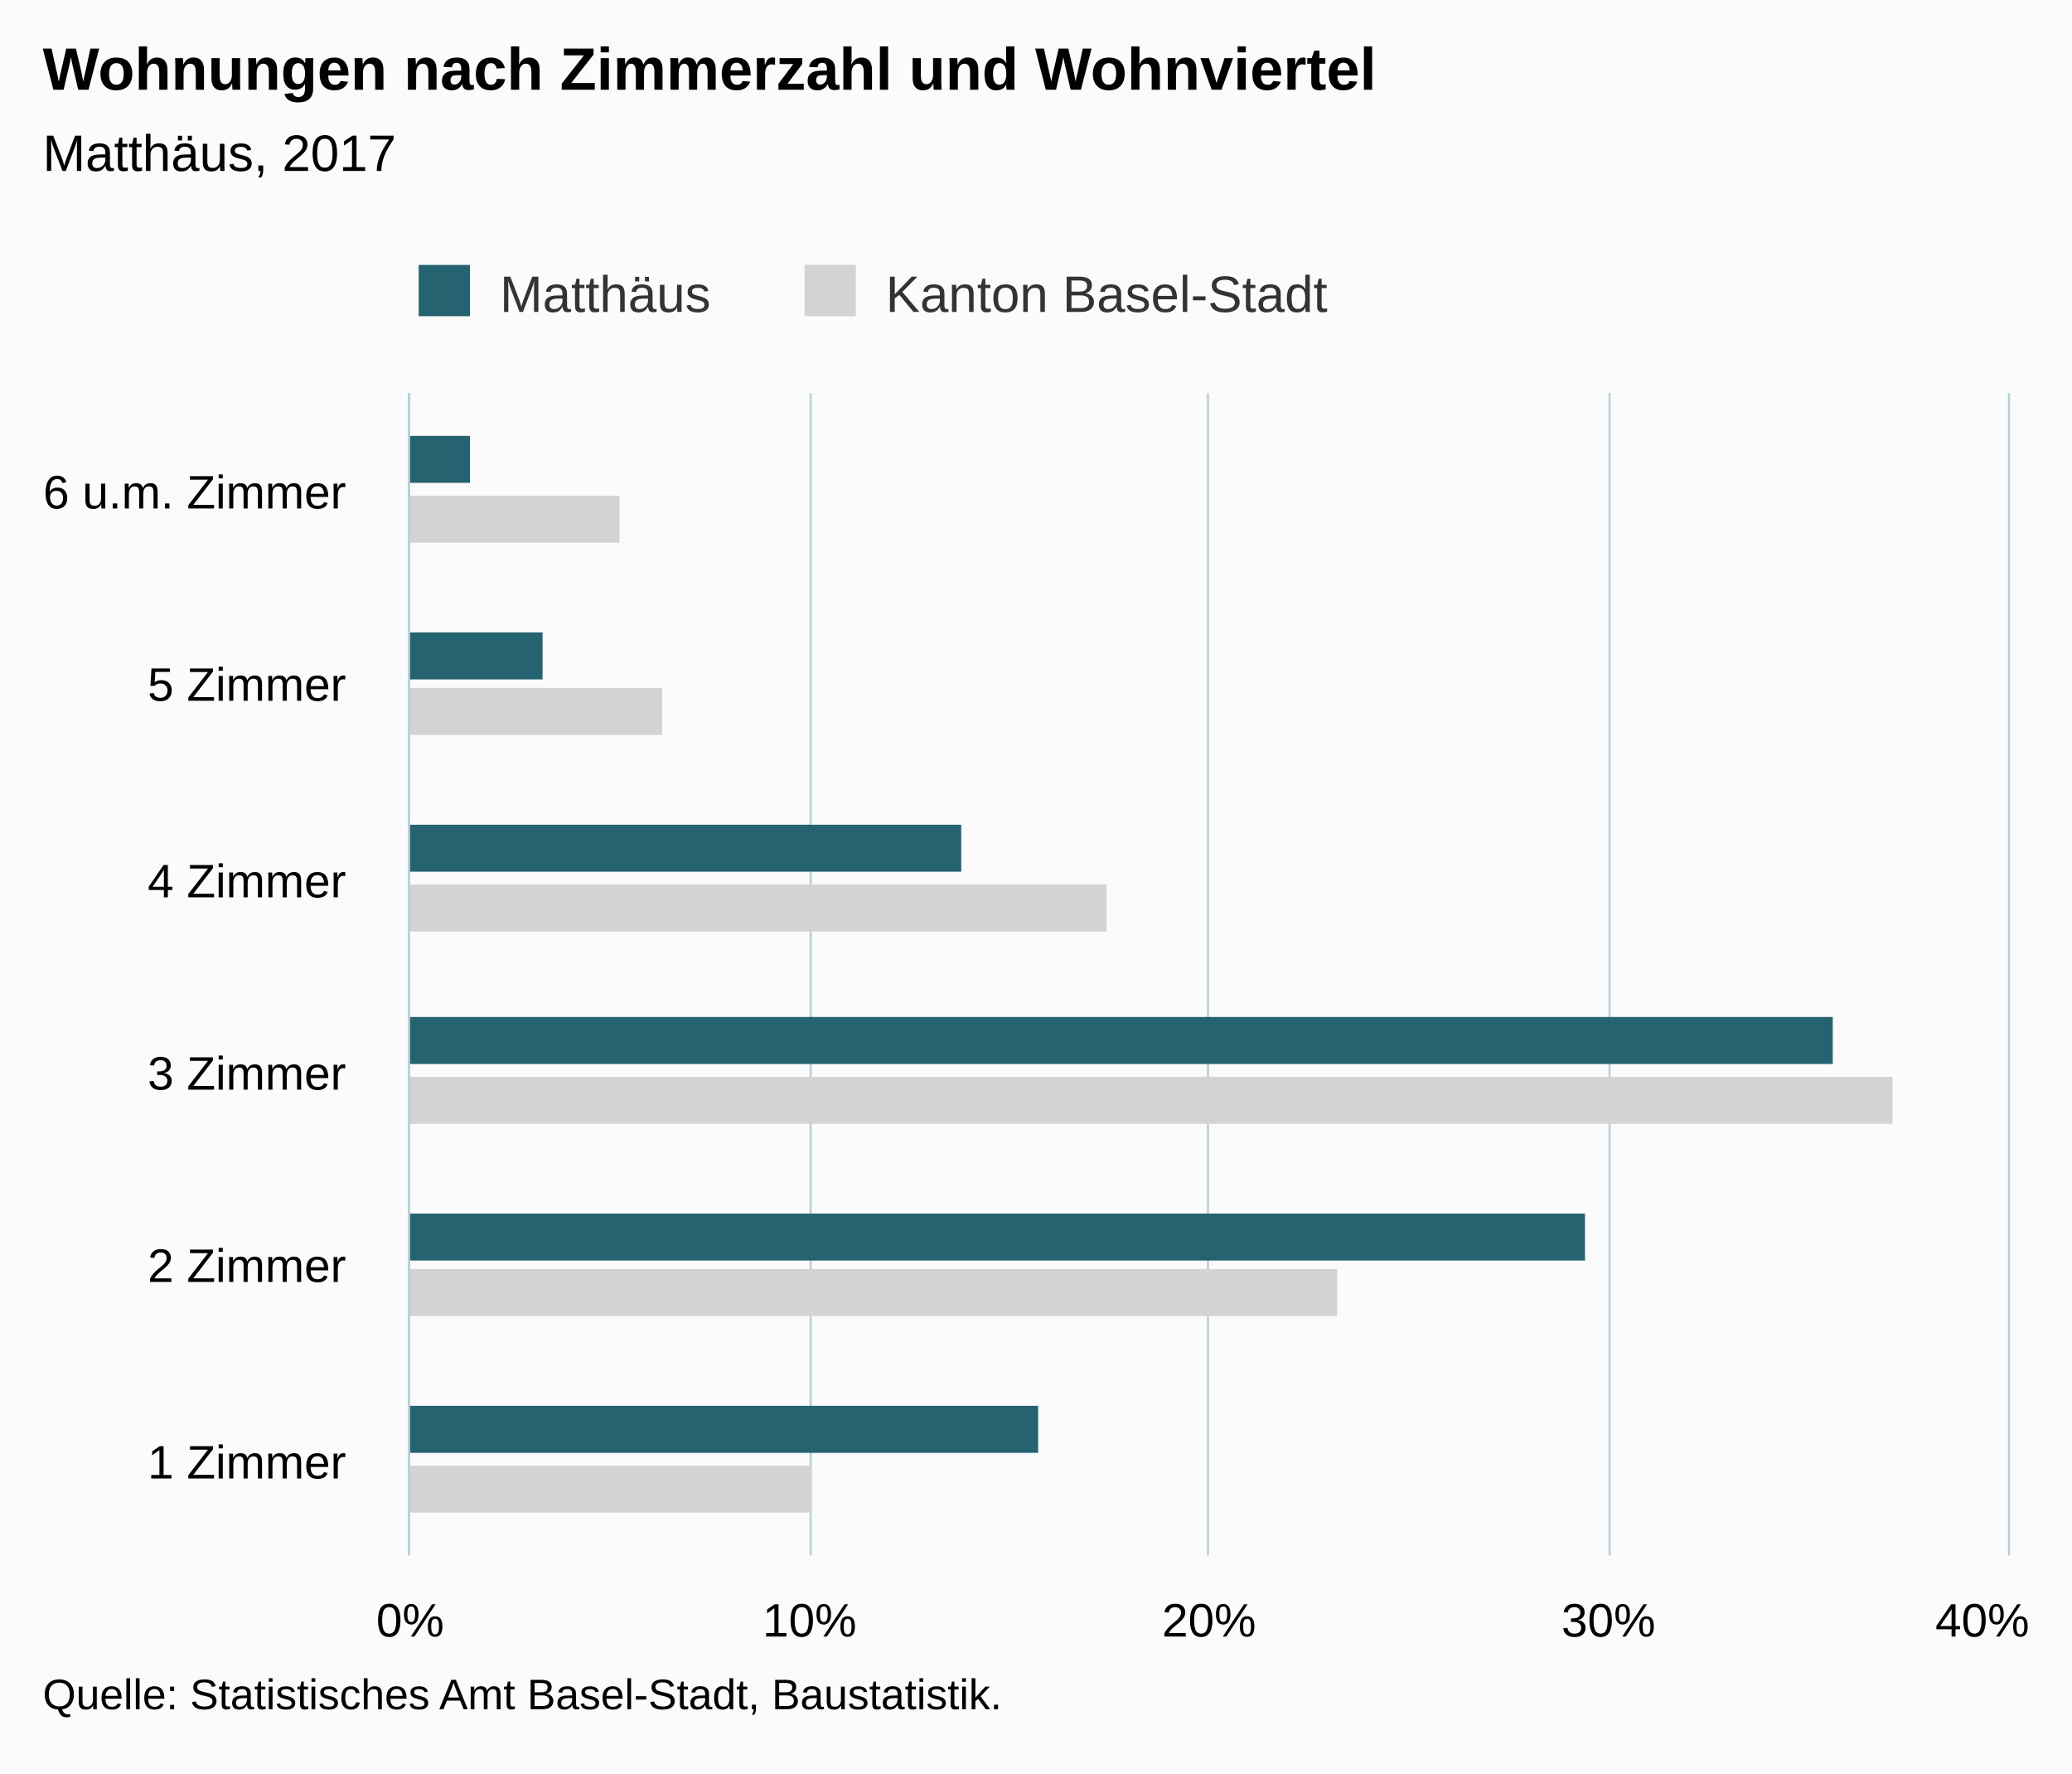
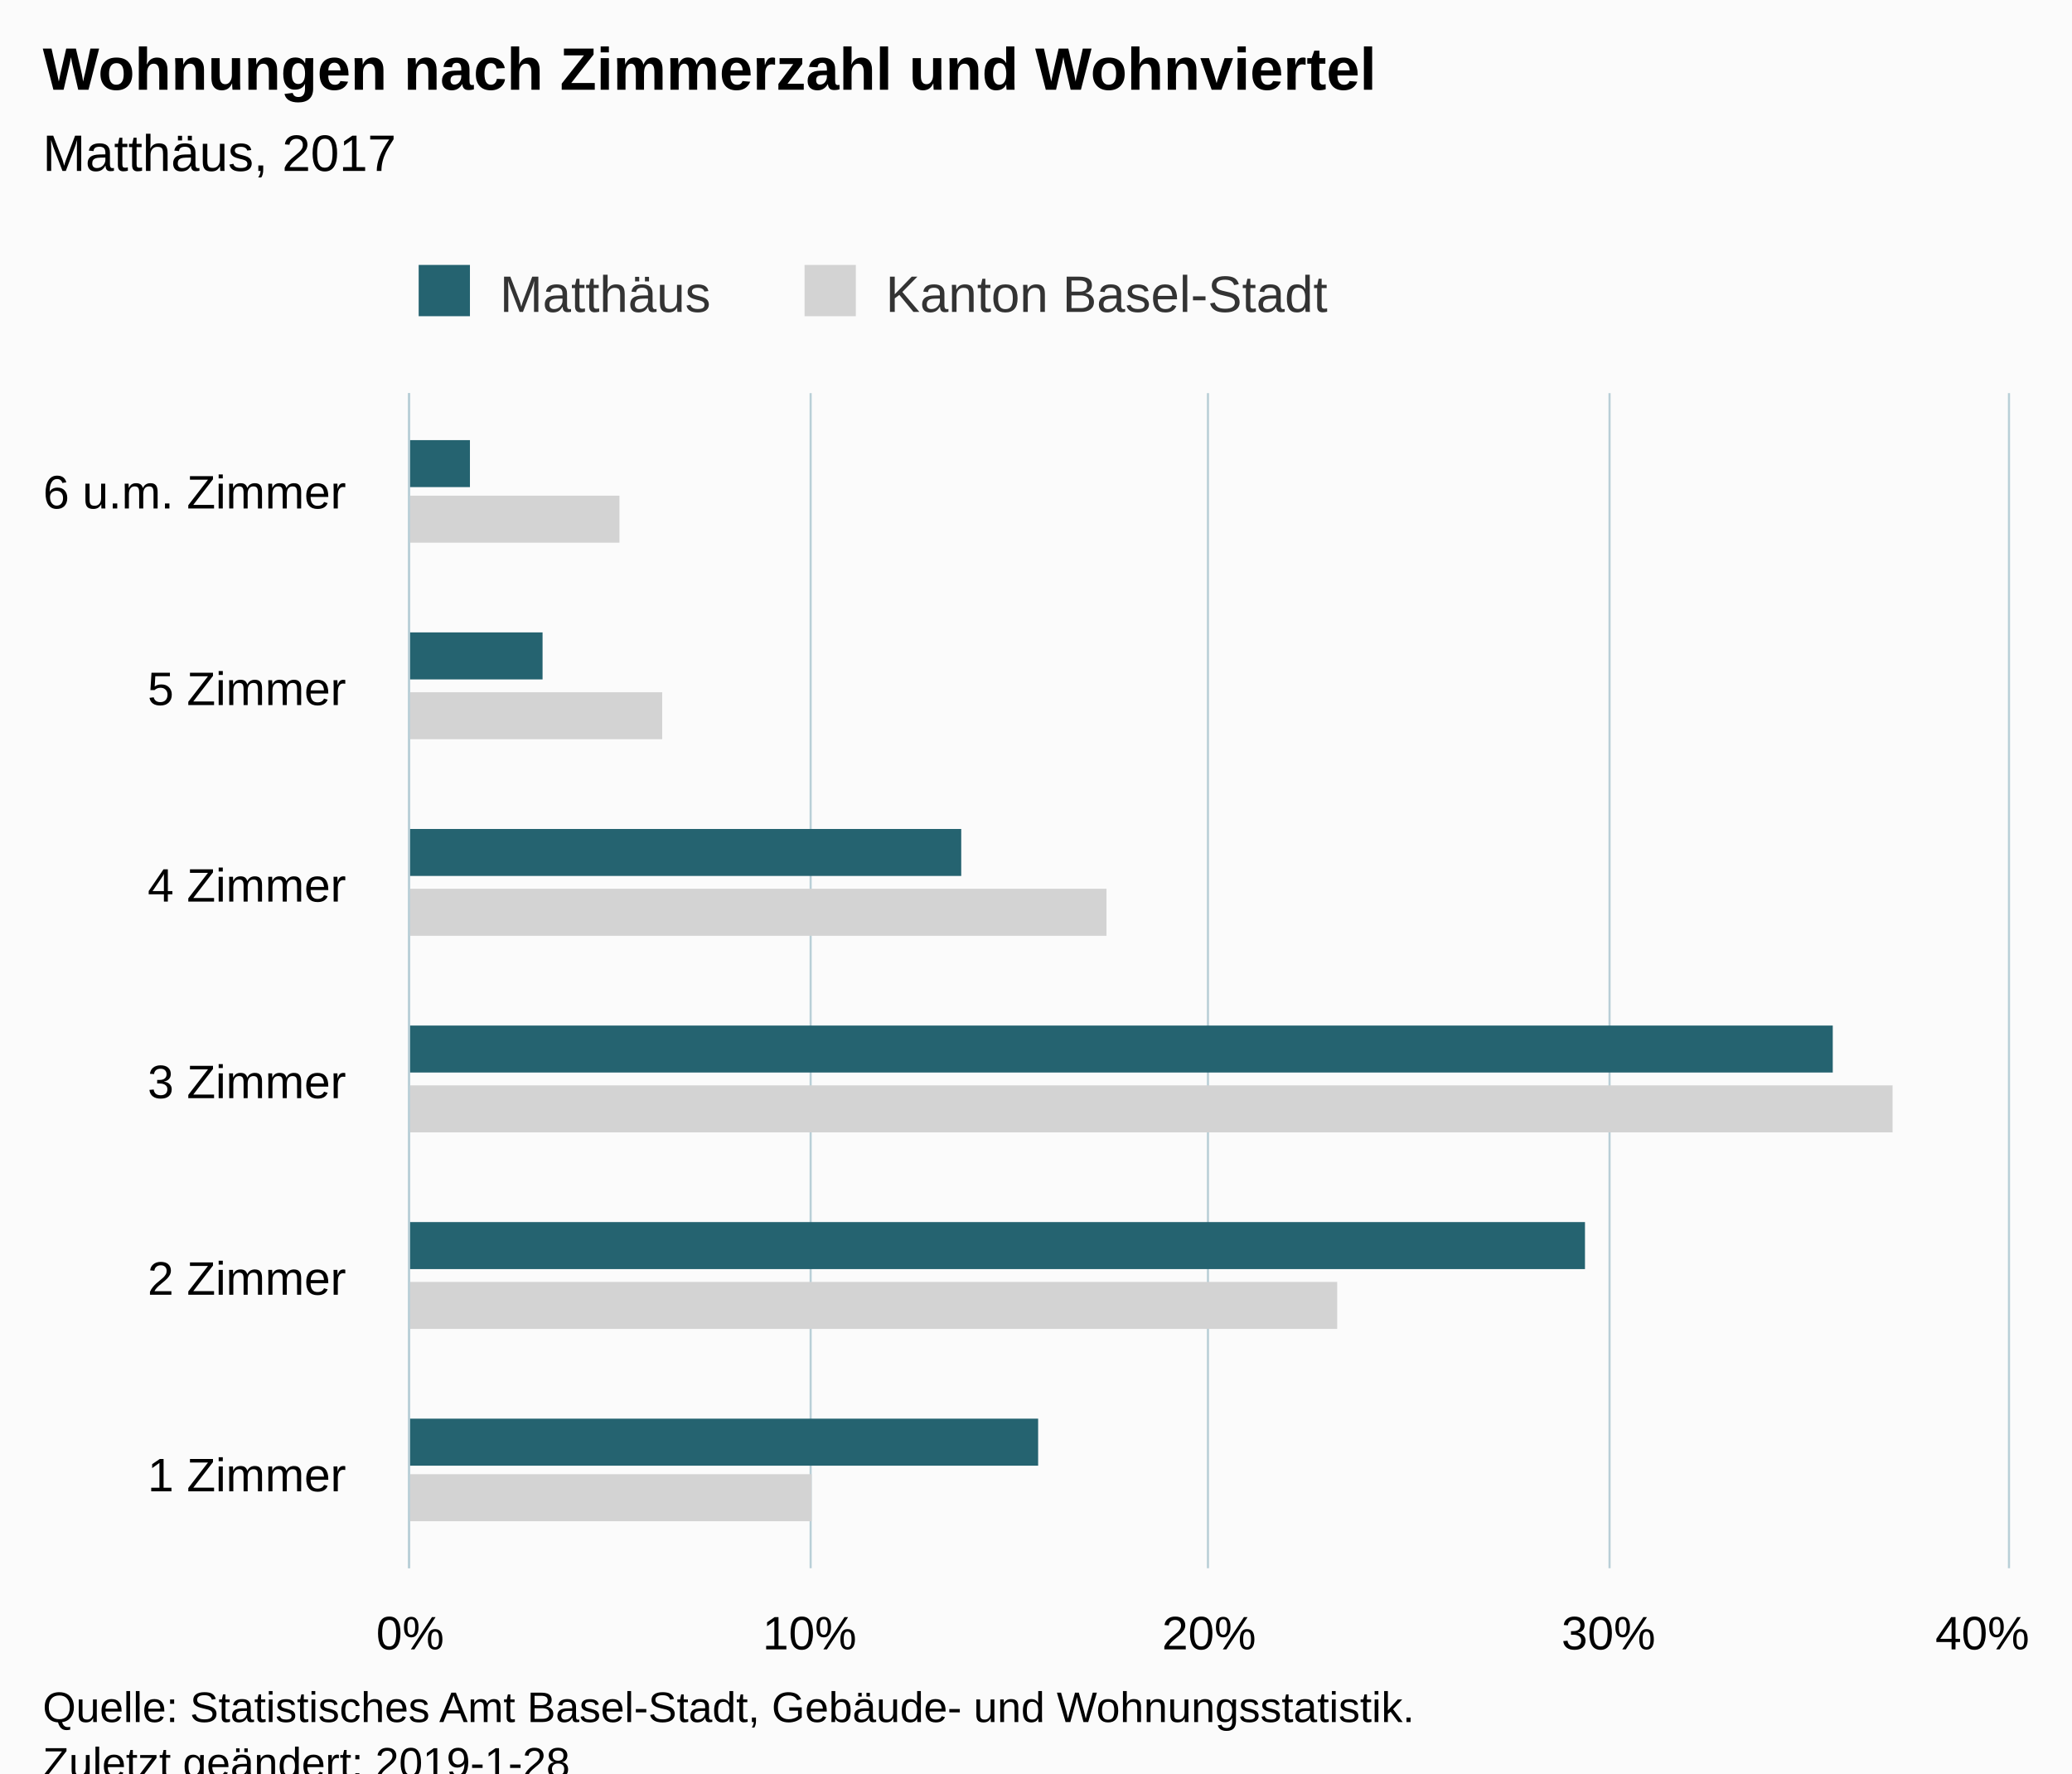
<svg xmlns="http://www.w3.org/2000/svg" version="1.1" class="highcharts-root" style="font-family:Arial;font-size:12px;" viewBox="0 0 485 415">
  <defs>
-     <clipPath id="highcharts-hk3x3g1-6">
-       <rect x="0" y="0" width="272" height="374" fill="none" />
+     <clipPath id="highcharts-zsu794l-6">
+       <rect x="0" y="0" width="275" height="374" fill="none" />
    </clipPath>
-     <clipPath id="highcharts-hk3x3g1-7">
-       <rect x="0" y="0" width="272" height="374" fill="none" />
+     <clipPath id="highcharts-zsu794l-7">
+       <rect x="0" y="0" width="275" height="374" fill="none" />
    </clipPath>
  </defs>
-   <rect fill="#fbfbfb" class="highcharts-background" x="0" y="0" width="485" height="415" rx="0" ry="0" />
-   <rect fill="none" class="highcharts-plot-background" x="96" y="92" width="374" height="272" />
+   <rect fill="#fbfbfb" class="highcharts-background" x="0" y="0" width="485" height="428" rx="0" ry="0" />
+   <rect fill="none" class="highcharts-plot-background" x="96" y="92" width="374" height="275" />
  <g class="highcharts-pane-group" data-z-index="0" />
  <g class="highcharts-grid highcharts-xaxis-grid " data-z-index="1">
-     <path fill="none" data-z-index="1" class="highcharts-grid-line" d="M 96 319.5 L 470 319.5" opacity="1" />
-     <path fill="none" data-z-index="1" class="highcharts-grid-line" d="M 96 273.5 L 470 273.5" opacity="1" />
-     <path fill="none" data-z-index="1" class="highcharts-grid-line" d="M 96 228.5 L 470 228.5" opacity="1" />
-     <path fill="none" data-z-index="1" class="highcharts-grid-line" d="M 96 183.5 L 470 183.5" opacity="1" />
-     <path fill="none" data-z-index="1" class="highcharts-grid-line" d="M 96 137.5 L 470 137.5" opacity="1" />
+     <path fill="none" data-z-index="1" class="highcharts-grid-line" d="M 96 321.5 L 470 321.5" opacity="1" />
+     <path fill="none" data-z-index="1" class="highcharts-grid-line" d="M 96 275.5 L 470 275.5" opacity="1" />
+     <path fill="none" data-z-index="1" class="highcharts-grid-line" d="M 96 230.5 L 470 230.5" opacity="1" />
+     <path fill="none" data-z-index="1" class="highcharts-grid-line" d="M 96 184.5 L 470 184.5" opacity="1" />
+     <path fill="none" data-z-index="1" class="highcharts-grid-line" d="M 96 138.5 L 470 138.5" opacity="1" />
    <path fill="none" data-z-index="1" class="highcharts-grid-line" d="M 96 92.5 L 470 92.5" opacity="1" />
-     <path fill="none" data-z-index="1" class="highcharts-grid-line" d="M 96 364.5 L 470 364.5" opacity="1" />
+     <path fill="none" data-z-index="1" class="highcharts-grid-line" d="M 96 367.5 L 470 367.5" opacity="1" />
  </g>
  <g class="highcharts-grid highcharts-yaxis-grid " data-z-index="1">
-     <path fill="none" stroke="#B9CFD7" stroke-width="0.5" data-z-index="1" class="highcharts-grid-line" d="M 95.75 92 L 95.75 364" opacity="1" />
-     <path fill="none" stroke="#B9CFD7" stroke-width="0.5" data-z-index="1" class="highcharts-grid-line" d="M 189.75 92 L 189.75 364" opacity="1" />
-     <path fill="none" stroke="#B9CFD7" stroke-width="0.5" data-z-index="1" class="highcharts-grid-line" d="M 282.75 92 L 282.75 364" opacity="1" />
-     <path fill="none" stroke="#B9CFD7" stroke-width="0.5" data-z-index="1" class="highcharts-grid-line" d="M 376.75 92 L 376.75 364" opacity="1" />
-     <path fill="none" stroke="#B9CFD7" stroke-width="0.5" data-z-index="1" class="highcharts-grid-line" d="M 470.25 92 L 470.25 364" opacity="1" />
+     <path fill="none" stroke="#B9CFD7" stroke-width="0.5" data-z-index="1" class="highcharts-grid-line" d="M 95.75 92 L 95.75 367" opacity="1" />
+     <path fill="none" stroke="#B9CFD7" stroke-width="0.5" data-z-index="1" class="highcharts-grid-line" d="M 189.75 92 L 189.75 367" opacity="1" />
+     <path fill="none" stroke="#B9CFD7" stroke-width="0.5" data-z-index="1" class="highcharts-grid-line" d="M 282.75 92 L 282.75 367" opacity="1" />
+     <path fill="none" stroke="#B9CFD7" stroke-width="0.5" data-z-index="1" class="highcharts-grid-line" d="M 376.75 92 L 376.75 367" opacity="1" />
+     <path fill="none" stroke="#B9CFD7" stroke-width="0.5" data-z-index="1" class="highcharts-grid-line" d="M 470.25 92 L 470.25 367" opacity="1" />
  </g>
-   <rect fill="none" class="highcharts-plot-border" data-z-index="1" x="96" y="92" width="374" height="272" />
+   <rect fill="none" class="highcharts-plot-border" data-z-index="1" x="96" y="92" width="374" height="275" />
  <g class="highcharts-axis highcharts-xaxis " data-z-index="2">
-     <path fill="none" class="highcharts-axis-line" stroke="#B9CFD7" stroke-width="0.5" data-z-index="7" d="M 95.75 92 L 95.75 364" />
+     <path fill="none" class="highcharts-axis-line" stroke="#B9CFD7" stroke-width="0.5" data-z-index="7" d="M 95.75 92 L 95.75 367" />
  </g>
  <g class="highcharts-axis highcharts-yaxis " data-z-index="2">
-     <path fill="none" class="highcharts-axis-line" data-z-index="7" d="M 96 364 L 470 364" />
+     <path fill="none" class="highcharts-axis-line" data-z-index="7" d="M 96 367 L 470 367" />
  </g>
  <g class="highcharts-series-group" data-z-index="3">
-     <g data-z-index="0.1" class="highcharts-series highcharts-series-0 highcharts-bar-series " transform="translate(470,364) rotate(90) scale(-1,1) scale(1 1)" clip-path="url(#highcharts-hk3x3g1-7)">
-       <rect x="10" y="280" width="11" height="95" fill="lightgray" class="highcharts-point" />
+     <g data-z-index="0.1" class="highcharts-series highcharts-series-0 highcharts-bar-series " transform="translate(470,367) rotate(90) scale(-1,1) scale(1 1)" clip-path="url(#highcharts-zsu794l-7)">
+       <rect x="11" y="280" width="11" height="95" fill="lightgray" class="highcharts-point" />
      <rect x="56" y="157" width="11" height="218" fill="lightgray" class="highcharts-point" />
-       <rect x="101" y="27" width="11" height="348" fill="lightgray" class="highcharts-point" />
-       <rect x="146" y="211" width="11" height="164" fill="lightgray" class="highcharts-point" />
-       <rect x="192" y="315" width="11" height="60" fill="lightgray" class="highcharts-point" />
-       <rect x="237" y="325" width="11" height="50" fill="lightgray" class="highcharts-point" />
+       <rect x="102" y="27" width="11" height="348" fill="lightgray" class="highcharts-point" />
+       <rect x="148" y="211" width="11" height="164" fill="lightgray" class="highcharts-point" />
+       <rect x="194" y="315" width="11" height="60" fill="lightgray" class="highcharts-point" />
+       <rect x="240" y="325" width="11" height="50" fill="lightgray" class="highcharts-point" />
    </g>
-     <g data-z-index="0.1" class="highcharts-markers highcharts-series-0 highcharts-bar-series " transform="translate(470,364) rotate(90) scale(-1,1) scale(1 1)" clip-path="none" />
-     <g data-z-index="0.1" class="highcharts-series highcharts-series-1 highcharts-bar-series " transform="translate(470,364) rotate(90) scale(-1,1) scale(1 1)" clip-path="url(#highcharts-hk3x3g1-7)">
+     <g data-z-index="0.1" class="highcharts-markers highcharts-series-0 highcharts-bar-series " transform="translate(470,367) rotate(90) scale(-1,1) scale(1 1)" clip-path="none" />
+     <g data-z-index="0.1" class="highcharts-series highcharts-series-1 highcharts-bar-series " transform="translate(470,367) rotate(90) scale(-1,1) scale(1 1)" clip-path="url(#highcharts-zsu794l-7)">
      <rect x="24" y="227" width="11" height="148" fill="rgb(37, 99, 112)" class="highcharts-point" />
-       <rect x="69" y="99" width="11" height="276" fill="rgb(37, 99, 112)" class="highcharts-point" />
-       <rect x="115" y="41" width="11" height="334" fill="rgb(37, 99, 112)" class="highcharts-point" />
-       <rect x="160" y="245" width="11" height="130" fill="rgb(37, 99, 112)" class="highcharts-point" />
-       <rect x="205" y="343" width="11" height="32" fill="rgb(37, 99, 112)" class="highcharts-point" />
-       <rect x="251" y="360" width="11" height="15" fill="rgb(37, 99, 112)" class="highcharts-point" />
+       <rect x="70" y="99" width="11" height="276" fill="rgb(37, 99, 112)" class="highcharts-point" />
+       <rect x="116" y="41" width="11" height="334" fill="rgb(37, 99, 112)" class="highcharts-point" />
+       <rect x="162" y="245" width="11" height="130" fill="rgb(37, 99, 112)" class="highcharts-point" />
+       <rect x="208" y="343" width="11" height="32" fill="rgb(37, 99, 112)" class="highcharts-point" />
+       <rect x="253" y="360" width="11" height="15" fill="rgb(37, 99, 112)" class="highcharts-point" />
    </g>
-     <g data-z-index="0.1" class="highcharts-markers highcharts-series-1 highcharts-bar-series " transform="translate(470,364) rotate(90) scale(-1,1) scale(1 1)" clip-path="none" />
+     <g data-z-index="0.1" class="highcharts-markers highcharts-series-1 highcharts-bar-series " transform="translate(470,367) rotate(90) scale(-1,1) scale(1 1)" clip-path="none" />
  </g>
  <text x="10" text-anchor="start" class="highcharts-title" data-z-index="4" style="color:#000000;font-size:14px;font-weight:bold;fill:#000000;" y="21">
    <tspan>Wohnungen nach Zimmerzahl und Wohnviertel</tspan>
  </text>
  <text x="10" text-anchor="start" class="highcharts-subtitle" data-z-index="4" style="color:#000000;font-size:12px;font-weight:normal;font-family:Arial;fill:#000000;" y="40">
    <tspan>Matthäus, 2017</tspan>
  </text>
  <g class="highcharts-legend" data-z-index="7" transform="translate(88,55)">
    <rect fill="none" class="highcharts-legend-box" rx="0" ry="0" x="0" y="0" width="230" height="25" visibility="visible" />
    <g data-z-index="1">
      <g>
        <g class="highcharts-legend-item highcharts-bar-series highcharts-color-undefined highcharts-series-1" data-z-index="1" transform="translate(8,3)">
          <text x="21" style="color:#333333;font-size:12px;font-weight:normal;cursor:pointer;fill:#333333;" text-anchor="start" data-z-index="2" y="15">
            <tspan>Matthäus</tspan>
          </text>
          <rect x="2" y="4" width="12" height="12" fill="rgb(37, 99, 112)" class="highcharts-point" data-z-index="3" />
        </g>
        <g class="highcharts-legend-item highcharts-bar-series highcharts-color-undefined highcharts-series-0" data-z-index="1" transform="translate(98.32812,3)">
          <text x="21" y="15" style="color:#333333;font-size:12px;font-weight:normal;cursor:pointer;fill:#333333;" text-anchor="start" data-z-index="2">
            <tspan>Kanton Basel-Stadt</tspan>
          </text>
          <rect x="2" y="4" width="12" height="12" fill="lightgray" class="highcharts-point" data-z-index="3" />
        </g>
      </g>
    </g>
  </g>
  <g class="highcharts-axis-labels highcharts-xaxis-labels " data-z-index="7">
-     <text x="81" style="color:#000000;cursor:default;font-size:11px;fill:#000000;" text-anchor="end" transform="translate(0,0)" y="346" opacity="1">
+     <text x="81" style="color:#000000;cursor:default;font-size:11px;fill:#000000;" text-anchor="end" transform="translate(0,0)" y="349" opacity="1">
      <tspan>1 Zimmer</tspan>
    </text>
-     <text x="81" style="color:#000000;cursor:default;font-size:11px;fill:#000000;" text-anchor="end" transform="translate(0,0)" y="300" opacity="1">
+     <text x="81" style="color:#000000;cursor:default;font-size:11px;fill:#000000;" text-anchor="end" transform="translate(0,0)" y="303" opacity="1">
      <tspan>2 Zimmer</tspan>
    </text>
-     <text x="81" style="color:#000000;cursor:default;font-size:11px;fill:#000000;" text-anchor="end" transform="translate(0,0)" y="255" opacity="1">
+     <text x="81" style="color:#000000;cursor:default;font-size:11px;fill:#000000;" text-anchor="end" transform="translate(0,0)" y="257" opacity="1">
      <tspan>3 Zimmer</tspan>
    </text>
-     <text x="81" style="color:#000000;cursor:default;font-size:11px;fill:#000000;" text-anchor="end" transform="translate(0,0)" y="210" opacity="1">
+     <text x="81" style="color:#000000;cursor:default;font-size:11px;fill:#000000;" text-anchor="end" transform="translate(0,0)" y="211" opacity="1">
      <tspan>4 Zimmer</tspan>
    </text>
-     <text x="81" style="color:#000000;cursor:default;font-size:11px;fill:#000000;" text-anchor="end" transform="translate(0,0)" y="164" opacity="1">
+     <text x="81" style="color:#000000;cursor:default;font-size:11px;fill:#000000;" text-anchor="end" transform="translate(0,0)" y="165" opacity="1">
      <tspan>5 Zimmer</tspan>
    </text>
    <text x="81" style="color:#000000;cursor:default;font-size:11px;fill:#000000;" text-anchor="end" transform="translate(0,0)" y="119" opacity="1">
      <tspan>6 u.m. Zimmer</tspan>
    </text>
  </g>
  <g class="highcharts-axis-labels highcharts-yaxis-labels " data-z-index="7">
-     <text x="96" style="color:#000000;cursor:default;font-size:11px;fill:#000000;" text-anchor="middle" transform="translate(0,0)" y="383" opacity="1">0%</text>
-     <text x="189.5" style="color:#000000;cursor:default;font-size:11px;fill:#000000;" text-anchor="middle" transform="translate(0,0)" y="383" opacity="1">10%</text>
-     <text x="283" style="color:#000000;cursor:default;font-size:11px;fill:#000000;" text-anchor="middle" transform="translate(0,0)" y="383" opacity="1">20%</text>
-     <text x="376.5" style="color:#000000;cursor:default;font-size:11px;fill:#000000;" text-anchor="middle" transform="translate(0,0)" y="383" opacity="1">30%</text>
-     <text x="464.008" style="color:#000000;cursor:default;font-size:11px;fill:#000000;" text-anchor="middle" transform="translate(0,0)" y="383" opacity="1">40%</text>
+     <text x="96" style="color:#000000;cursor:default;font-size:11px;fill:#000000;" text-anchor="middle" transform="translate(0,0)" y="386" opacity="1">0%</text>
+     <text x="189.5" style="color:#000000;cursor:default;font-size:11px;fill:#000000;" text-anchor="middle" transform="translate(0,0)" y="386" opacity="1">10%</text>
+     <text x="283" style="color:#000000;cursor:default;font-size:11px;fill:#000000;" text-anchor="middle" transform="translate(0,0)" y="386" opacity="1">20%</text>
+     <text x="376.5" style="color:#000000;cursor:default;font-size:11px;fill:#000000;" text-anchor="middle" transform="translate(0,0)" y="386" opacity="1">30%</text>
+     <text x="464.008" style="color:#000000;cursor:default;font-size:11px;fill:#000000;" text-anchor="middle" transform="translate(0,0)" y="386" opacity="1">40%</text>
  </g>
-   <text x="10" class="highcharts-credits" text-anchor="start" data-z-index="8" style="cursor:default;color:#000000;font-size:10px;fill:#000000;" y="400">
-     <tspan>Quelle: Statistisches Amt Basel-Stadt, Baustatistik.</tspan>
+   <text x="10" class="highcharts-credits" text-anchor="start" data-z-index="8" style="cursor:default;color:#000000;font-size:10px;fill:#000000;" y="403">
+     <tspan>Quelle: Statistisches Amt Basel-Stadt, Gebäude- und Wohnungsstatistik.</tspan>
+     <tspan x="10" dy="13">Zuletzt geändert: 2019-1-28</tspan>
  </text>
</svg>
